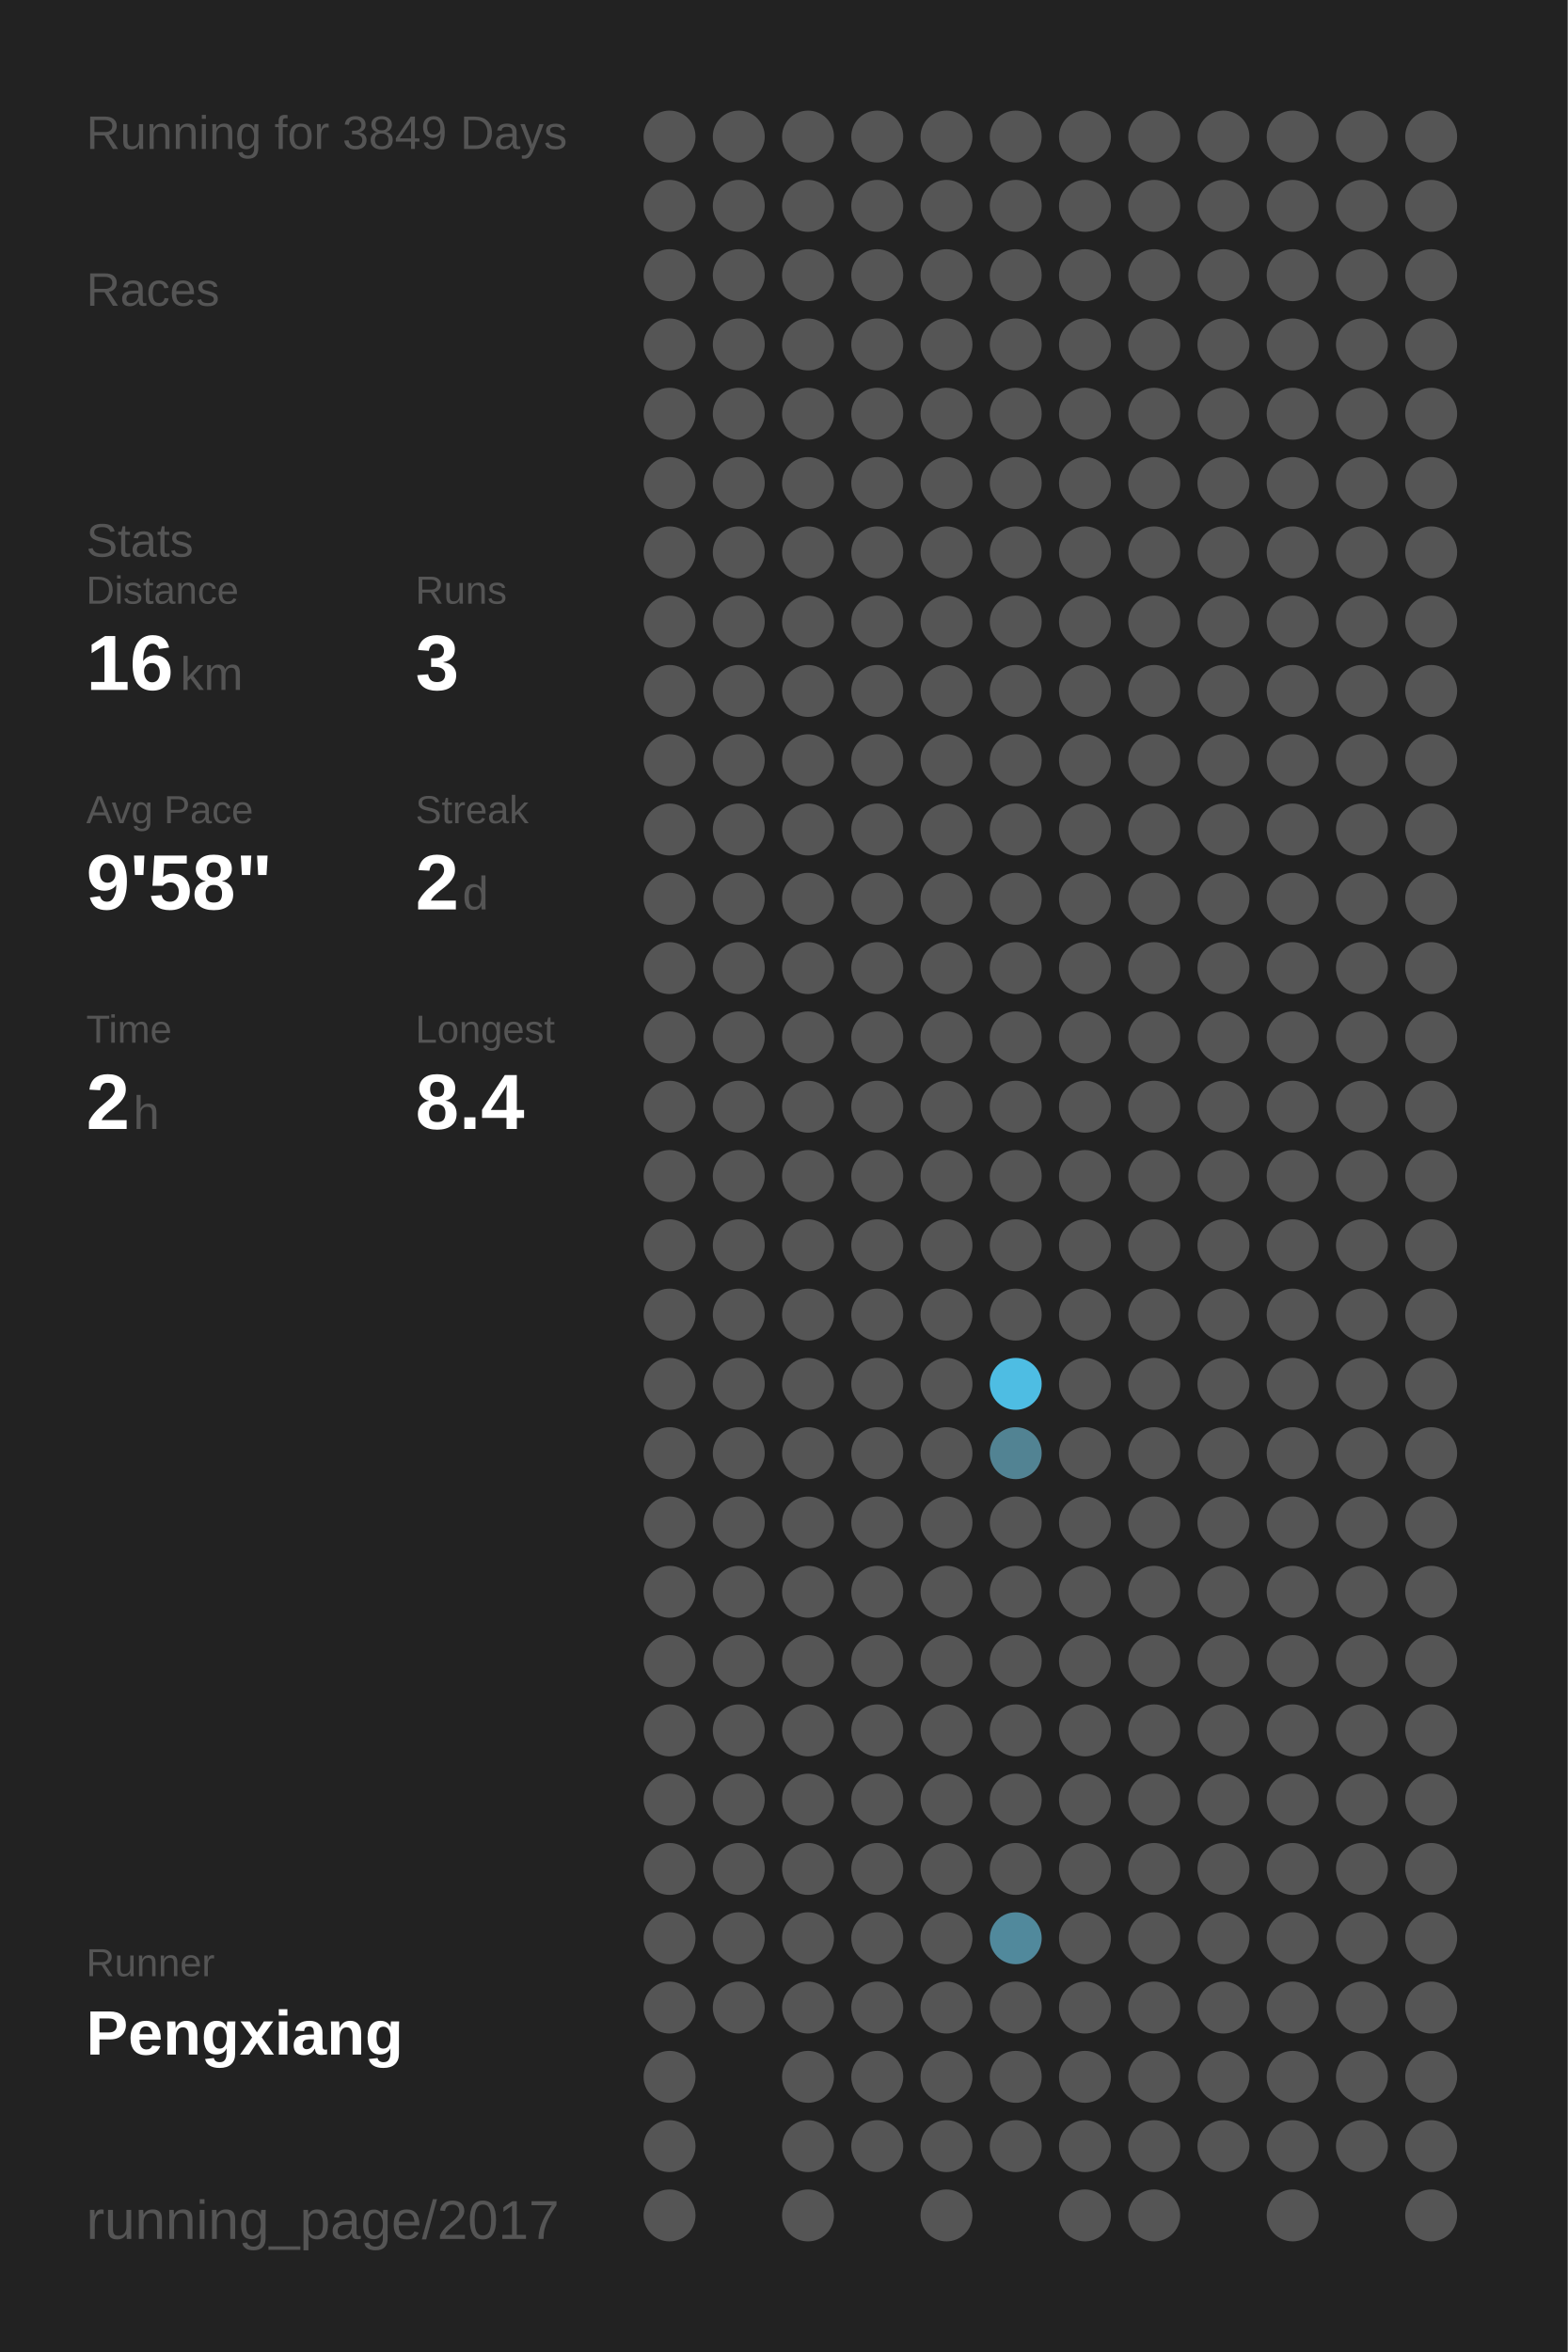
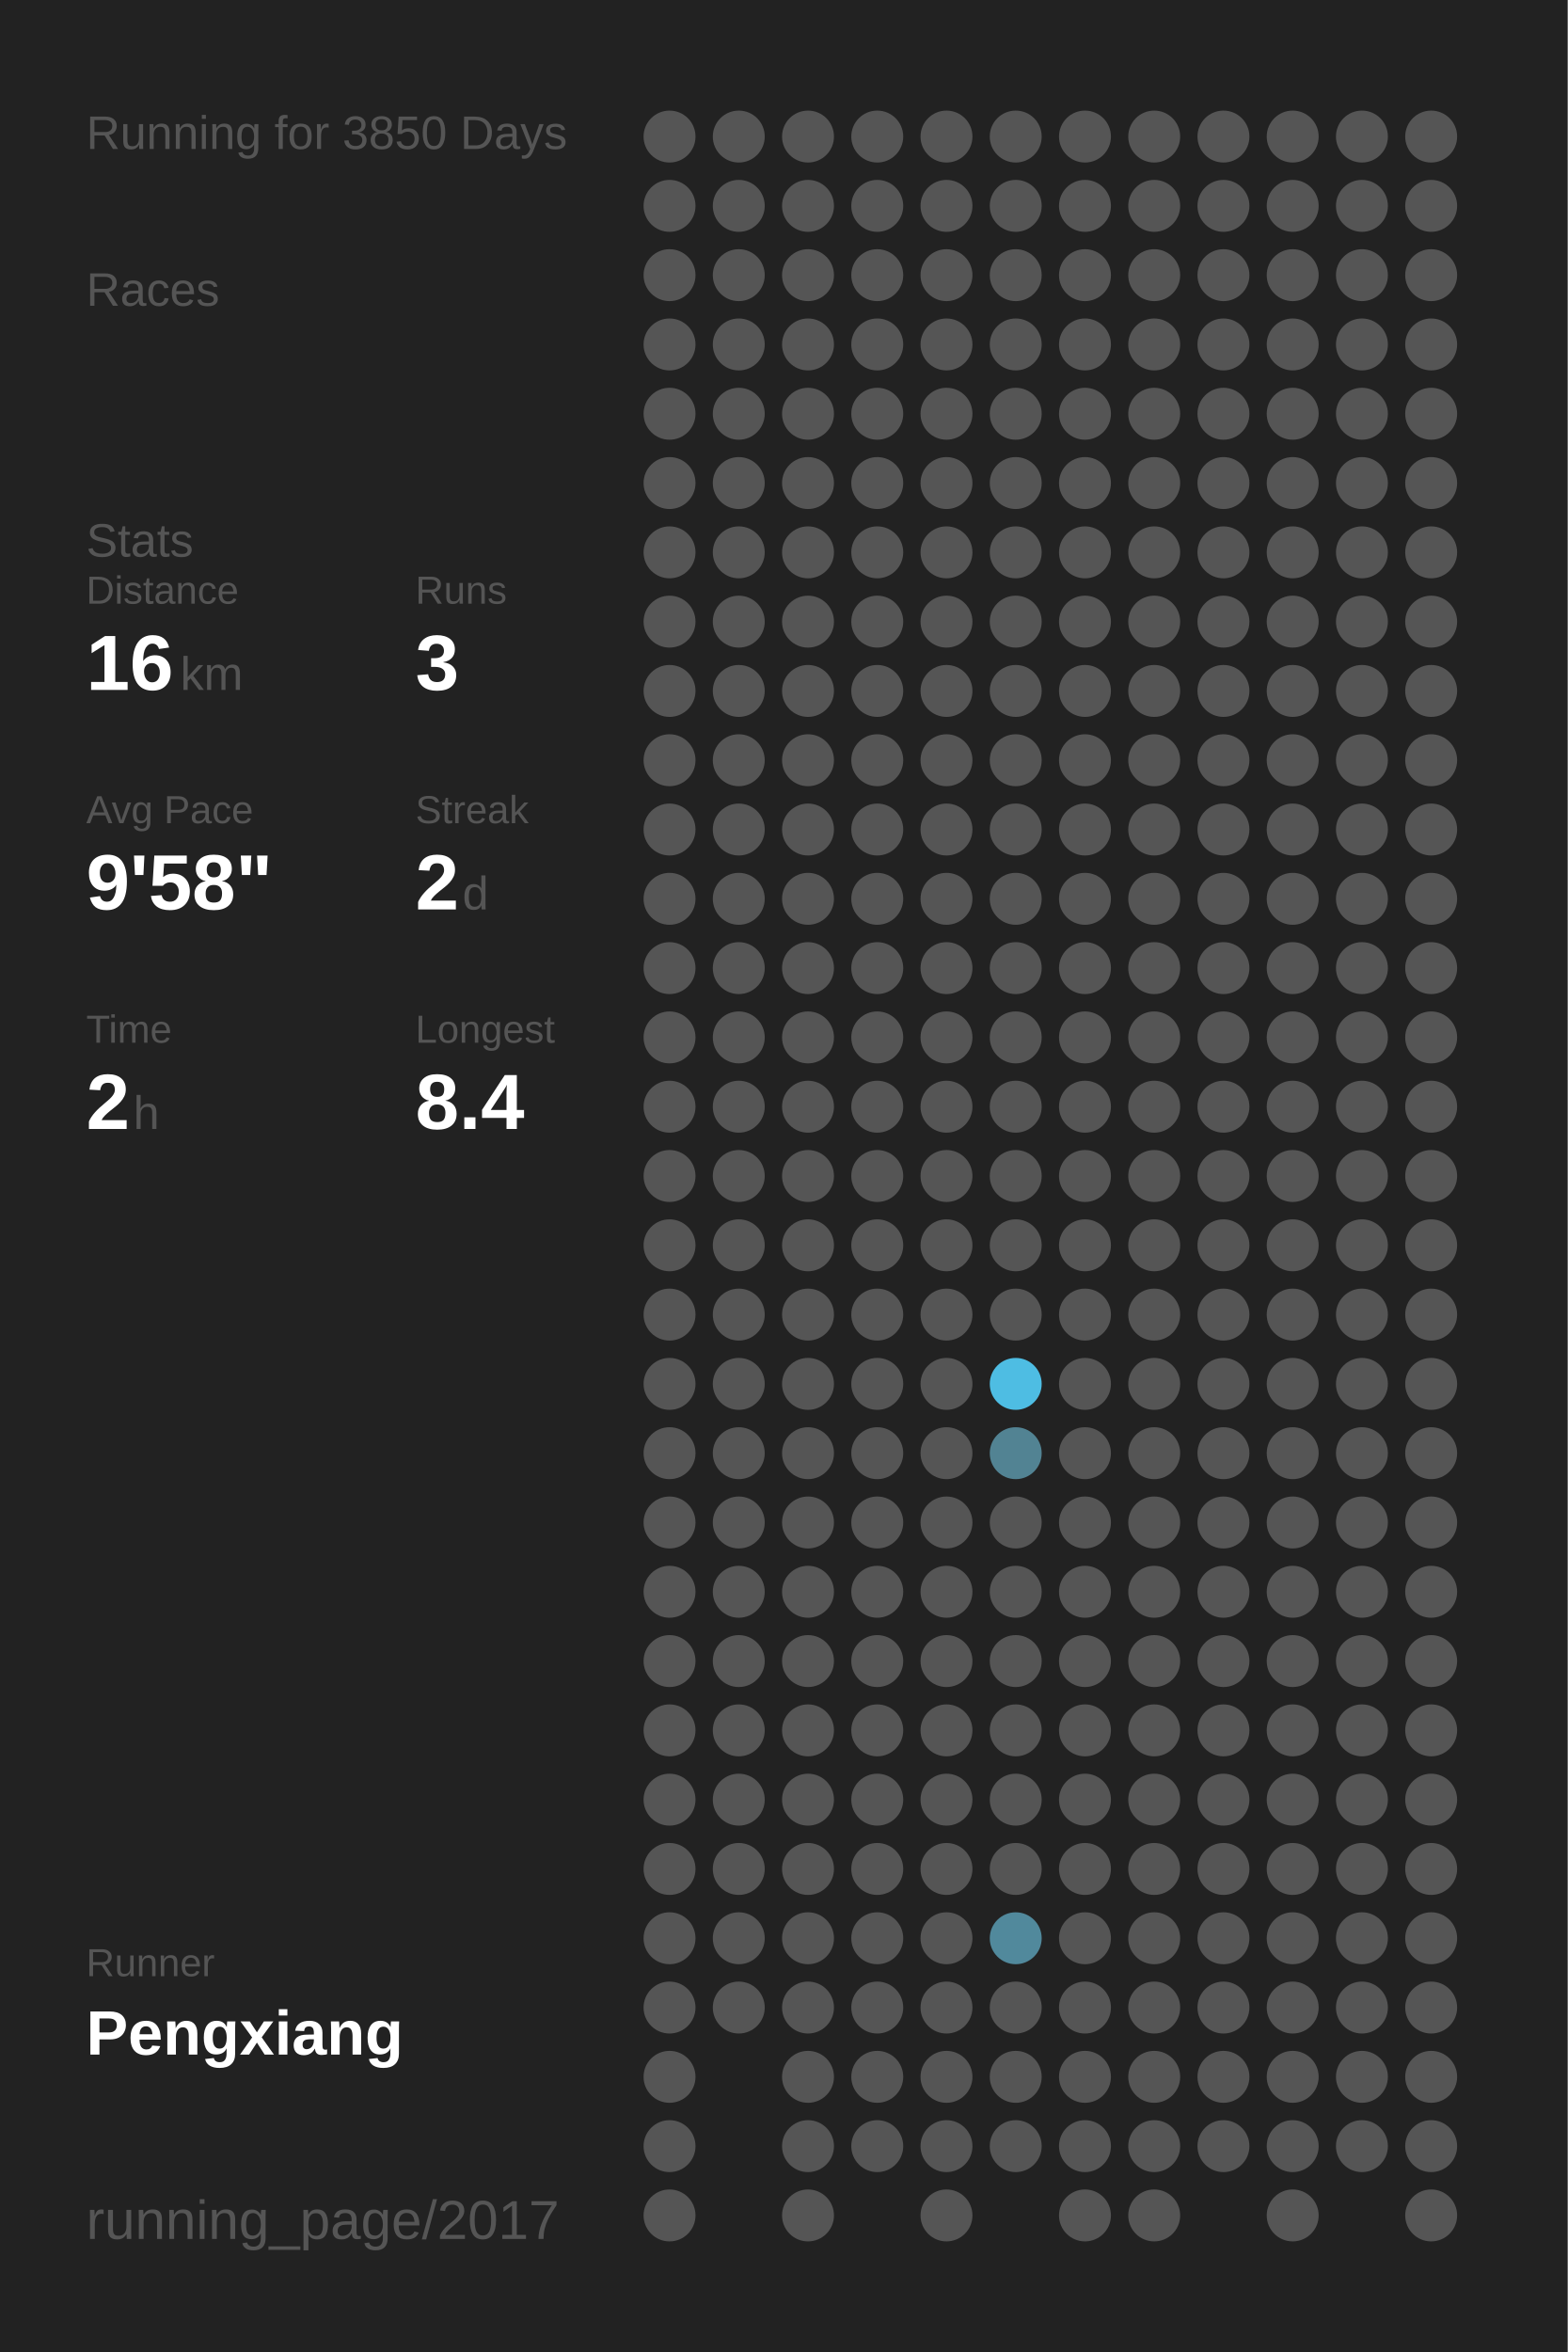
<svg xmlns="http://www.w3.org/2000/svg" baseProfile="full" height="300mm" version="1.1" viewBox="0,0,200,300" width="200mm">
  <defs />
  <rect fill="#222222" height="300" width="200" x="0" y="0" />
-   <text fill="#555555" style="font-size:6px; font-family:Arial;" x="11" y="19">Running for 3849 Days</text>
+   <text fill="#555555" style="font-size:6px; font-family:Arial;" x="11" y="19">Running for 3850 Days</text>
  <text fill="#555555" style="font-size:6px; font-family:Arial;" x="11" y="39">Races</text>
  <text fill="#555555" style="font-size:6px; font-family:Arial;" x="11" y="71">Stats</text>
  <text fill="#555555" style="font-size:5px; font-family:Arial;" x="11" y="77">Distance</text>
  <text fill="#FFFFFF" style="font-size:10px; font-family:Arial; font-weight:bold;" x="11" y="88">16</text>
  <text fill="#555555" style="font-size:6px; font-family:Arial;" x="23" y="88">km</text>
  <text fill="#555555" style="font-size:5px; font-family:Arial;" x="53" y="77">Runs</text>
  <text fill="#FFFFFF" style="font-size:10px; font-family:Arial; font-weight:bold;" x="53" y="88">3</text>
  <text fill="#555555" style="font-size:5px; font-family:Arial;" x="11" y="105">Avg Pace</text>
  <text fill="#FFFFFF" style="font-size:10px; font-family:Arial; font-weight:bold;" x="11" y="116">9'58"</text>
  <text fill="#555555" style="font-size:5px; font-family:Arial;" x="53" y="105">Streak</text>
  <text fill="#FFFFFF" style="font-size:10px; font-family:Arial; font-weight:bold;" x="53" y="116">2</text>
  <text fill="#555555" style="font-size:6px; font-family:Arial;" x="59" y="116">d</text>
  <text fill="#555555" style="font-size:5px; font-family:Arial;" x="11" y="133">Time</text>
  <text fill="#FFFFFF" style="font-size:10px; font-family:Arial; font-weight:bold;" x="11" y="144">2</text>
  <text fill="#555555" style="font-size:6px; font-family:Arial;" x="17" y="144">h</text>
  <text fill="#555555" style="font-size:5px; font-family:Arial;" x="53" y="133">Longest</text>
  <text fill="#FFFFFF" style="font-size:10px; font-family:Arial; font-weight:bold;" x="53" y="144">8.4</text>
  <text fill="#555555" style="font-size:5px; font-family:Arial;" x="11" y="252.065">Runner</text>
  <text fill="#FFFFFF" style="font-size:8px; font-family:Arial; font-weight:bold;" x="11" y="262.065">Pengxiang</text>
  <text fill="#555555" style="font-size:7px; font-family:Arial;" x="11" y="285.581">running_page/2017</text>
  <circle cx="85.417" cy="17.419" fill="#555555" r="3.312" />
  <circle cx="85.417" cy="26.258" fill="#555555" r="3.312" />
  <circle cx="85.417" cy="35.097" fill="#555555" r="3.312" />
  <circle cx="85.417" cy="43.935" fill="#555555" r="3.312" />
  <circle cx="85.417" cy="52.774" fill="#555555" r="3.312" />
  <circle cx="85.417" cy="61.613" fill="#555555" r="3.312" />
  <circle cx="85.417" cy="70.452" fill="#555555" r="3.312" />
  <circle cx="85.417" cy="79.29" fill="#555555" r="3.312" />
  <circle cx="85.417" cy="88.129" fill="#555555" r="3.312" />
  <circle cx="85.417" cy="96.968" fill="#555555" r="3.312" />
  <circle cx="85.417" cy="105.806" fill="#555555" r="3.312" />
  <circle cx="85.417" cy="114.645" fill="#555555" r="3.312" />
  <circle cx="85.417" cy="123.484" fill="#555555" r="3.312" />
  <circle cx="85.417" cy="132.323" fill="#555555" r="3.312" />
  <circle cx="85.417" cy="141.161" fill="#555555" r="3.312" />
  <circle cx="85.417" cy="150" fill="#555555" r="3.312" />
  <circle cx="85.417" cy="158.839" fill="#555555" r="3.312" />
  <circle cx="85.417" cy="167.677" fill="#555555" r="3.312" />
  <circle cx="85.417" cy="176.516" fill="#555555" r="3.312" />
  <circle cx="85.417" cy="185.355" fill="#555555" r="3.312" />
  <circle cx="85.417" cy="194.194" fill="#555555" r="3.312" />
  <circle cx="85.417" cy="203.032" fill="#555555" r="3.312" />
  <circle cx="85.417" cy="211.871" fill="#555555" r="3.312" />
  <circle cx="85.417" cy="220.71" fill="#555555" r="3.312" />
  <circle cx="85.417" cy="229.548" fill="#555555" r="3.312" />
  <circle cx="85.417" cy="238.387" fill="#555555" r="3.312" />
  <circle cx="85.417" cy="247.226" fill="#555555" r="3.312" />
  <circle cx="85.417" cy="256.065" fill="#555555" r="3.312" />
  <circle cx="85.417" cy="264.903" fill="#555555" r="3.312" />
  <circle cx="85.417" cy="273.742" fill="#555555" r="3.312" />
  <circle cx="85.417" cy="282.581" fill="#555555" r="3.312" />
  <circle cx="94.25" cy="17.419" fill="#555555" r="3.312" />
  <circle cx="94.25" cy="26.258" fill="#555555" r="3.312" />
  <circle cx="94.25" cy="35.097" fill="#555555" r="3.312" />
  <circle cx="94.25" cy="43.935" fill="#555555" r="3.312" />
  <circle cx="94.25" cy="52.774" fill="#555555" r="3.312" />
  <circle cx="94.25" cy="61.613" fill="#555555" r="3.312" />
  <circle cx="94.25" cy="70.452" fill="#555555" r="3.312" />
  <circle cx="94.25" cy="79.29" fill="#555555" r="3.312" />
  <circle cx="94.25" cy="88.129" fill="#555555" r="3.312" />
  <circle cx="94.25" cy="96.968" fill="#555555" r="3.312" />
  <circle cx="94.25" cy="105.806" fill="#555555" r="3.312" />
  <circle cx="94.25" cy="114.645" fill="#555555" r="3.312" />
  <circle cx="94.25" cy="123.484" fill="#555555" r="3.312" />
  <circle cx="94.25" cy="132.323" fill="#555555" r="3.312" />
  <circle cx="94.25" cy="141.161" fill="#555555" r="3.312" />
  <circle cx="94.25" cy="150" fill="#555555" r="3.312" />
  <circle cx="94.25" cy="158.839" fill="#555555" r="3.312" />
  <circle cx="94.25" cy="167.677" fill="#555555" r="3.312" />
  <circle cx="94.25" cy="176.516" fill="#555555" r="3.312" />
  <circle cx="94.25" cy="185.355" fill="#555555" r="3.312" />
  <circle cx="94.25" cy="194.194" fill="#555555" r="3.312" />
  <circle cx="94.25" cy="203.032" fill="#555555" r="3.312" />
  <circle cx="94.25" cy="211.871" fill="#555555" r="3.312" />
  <circle cx="94.25" cy="220.71" fill="#555555" r="3.312" />
  <circle cx="94.25" cy="229.548" fill="#555555" r="3.312" />
  <circle cx="94.25" cy="238.387" fill="#555555" r="3.312" />
  <circle cx="94.25" cy="247.226" fill="#555555" r="3.312" />
  <circle cx="94.25" cy="256.065" fill="#555555" r="3.312" />
  <circle cx="103.083" cy="17.419" fill="#555555" r="3.312" />
  <circle cx="103.083" cy="26.258" fill="#555555" r="3.312" />
  <circle cx="103.083" cy="35.097" fill="#555555" r="3.312" />
  <circle cx="103.083" cy="43.935" fill="#555555" r="3.312" />
  <circle cx="103.083" cy="52.774" fill="#555555" r="3.312" />
  <circle cx="103.083" cy="61.613" fill="#555555" r="3.312" />
  <circle cx="103.083" cy="70.452" fill="#555555" r="3.312" />
  <circle cx="103.083" cy="79.29" fill="#555555" r="3.312" />
  <circle cx="103.083" cy="88.129" fill="#555555" r="3.312" />
  <circle cx="103.083" cy="96.968" fill="#555555" r="3.312" />
  <circle cx="103.083" cy="105.806" fill="#555555" r="3.312" />
  <circle cx="103.083" cy="114.645" fill="#555555" r="3.312" />
  <circle cx="103.083" cy="123.484" fill="#555555" r="3.312" />
  <circle cx="103.083" cy="132.323" fill="#555555" r="3.312" />
  <circle cx="103.083" cy="141.161" fill="#555555" r="3.312" />
  <circle cx="103.083" cy="150" fill="#555555" r="3.312" />
  <circle cx="103.083" cy="158.839" fill="#555555" r="3.312" />
  <circle cx="103.083" cy="167.677" fill="#555555" r="3.312" />
  <circle cx="103.083" cy="176.516" fill="#555555" r="3.312" />
  <circle cx="103.083" cy="185.355" fill="#555555" r="3.312" />
  <circle cx="103.083" cy="194.194" fill="#555555" r="3.312" />
  <circle cx="103.083" cy="203.032" fill="#555555" r="3.312" />
  <circle cx="103.083" cy="211.871" fill="#555555" r="3.312" />
  <circle cx="103.083" cy="220.71" fill="#555555" r="3.312" />
  <circle cx="103.083" cy="229.548" fill="#555555" r="3.312" />
  <circle cx="103.083" cy="238.387" fill="#555555" r="3.312" />
  <circle cx="103.083" cy="247.226" fill="#555555" r="3.312" />
  <circle cx="103.083" cy="256.065" fill="#555555" r="3.312" />
  <circle cx="103.083" cy="264.903" fill="#555555" r="3.312" />
  <circle cx="103.083" cy="273.742" fill="#555555" r="3.312" />
  <circle cx="103.083" cy="282.581" fill="#555555" r="3.312" />
  <circle cx="111.917" cy="17.419" fill="#555555" r="3.312" />
  <circle cx="111.917" cy="26.258" fill="#555555" r="3.312" />
  <circle cx="111.917" cy="35.097" fill="#555555" r="3.312" />
  <circle cx="111.917" cy="43.935" fill="#555555" r="3.312" />
  <circle cx="111.917" cy="52.774" fill="#555555" r="3.312" />
  <circle cx="111.917" cy="61.613" fill="#555555" r="3.312" />
  <circle cx="111.917" cy="70.452" fill="#555555" r="3.312" />
  <circle cx="111.917" cy="79.29" fill="#555555" r="3.312" />
  <circle cx="111.917" cy="88.129" fill="#555555" r="3.312" />
  <circle cx="111.917" cy="96.968" fill="#555555" r="3.312" />
  <circle cx="111.917" cy="105.806" fill="#555555" r="3.312" />
  <circle cx="111.917" cy="114.645" fill="#555555" r="3.312" />
  <circle cx="111.917" cy="123.484" fill="#555555" r="3.312" />
  <circle cx="111.917" cy="132.323" fill="#555555" r="3.312" />
  <circle cx="111.917" cy="141.161" fill="#555555" r="3.312" />
  <circle cx="111.917" cy="150" fill="#555555" r="3.312" />
  <circle cx="111.917" cy="158.839" fill="#555555" r="3.312" />
  <circle cx="111.917" cy="167.677" fill="#555555" r="3.312" />
  <circle cx="111.917" cy="176.516" fill="#555555" r="3.312" />
  <circle cx="111.917" cy="185.355" fill="#555555" r="3.312" />
  <circle cx="111.917" cy="194.194" fill="#555555" r="3.312" />
  <circle cx="111.917" cy="203.032" fill="#555555" r="3.312" />
  <circle cx="111.917" cy="211.871" fill="#555555" r="3.312" />
  <circle cx="111.917" cy="220.71" fill="#555555" r="3.312" />
  <circle cx="111.917" cy="229.548" fill="#555555" r="3.312" />
  <circle cx="111.917" cy="238.387" fill="#555555" r="3.312" />
  <circle cx="111.917" cy="247.226" fill="#555555" r="3.312" />
  <circle cx="111.917" cy="256.065" fill="#555555" r="3.312" />
  <circle cx="111.917" cy="264.903" fill="#555555" r="3.312" />
  <circle cx="111.917" cy="273.742" fill="#555555" r="3.312" />
  <circle cx="120.75" cy="17.419" fill="#555555" r="3.312" />
  <circle cx="120.75" cy="26.258" fill="#555555" r="3.312" />
  <circle cx="120.75" cy="35.097" fill="#555555" r="3.312" />
  <circle cx="120.75" cy="43.935" fill="#555555" r="3.312" />
  <circle cx="120.75" cy="52.774" fill="#555555" r="3.312" />
  <circle cx="120.75" cy="61.613" fill="#555555" r="3.312" />
  <circle cx="120.75" cy="70.452" fill="#555555" r="3.312" />
  <circle cx="120.75" cy="79.29" fill="#555555" r="3.312" />
  <circle cx="120.75" cy="88.129" fill="#555555" r="3.312" />
  <circle cx="120.75" cy="96.968" fill="#555555" r="3.312" />
  <circle cx="120.75" cy="105.806" fill="#555555" r="3.312" />
  <circle cx="120.75" cy="114.645" fill="#555555" r="3.312" />
  <circle cx="120.75" cy="123.484" fill="#555555" r="3.312" />
  <circle cx="120.75" cy="132.323" fill="#555555" r="3.312" />
  <circle cx="120.75" cy="141.161" fill="#555555" r="3.312" />
  <circle cx="120.75" cy="150" fill="#555555" r="3.312" />
  <circle cx="120.75" cy="158.839" fill="#555555" r="3.312" />
  <circle cx="120.75" cy="167.677" fill="#555555" r="3.312" />
  <circle cx="120.75" cy="176.516" fill="#555555" r="3.312" />
  <circle cx="120.75" cy="185.355" fill="#555555" r="3.312" />
  <circle cx="120.75" cy="194.194" fill="#555555" r="3.312" />
  <circle cx="120.75" cy="203.032" fill="#555555" r="3.312" />
  <circle cx="120.75" cy="211.871" fill="#555555" r="3.312" />
  <circle cx="120.75" cy="220.71" fill="#555555" r="3.312" />
  <circle cx="120.75" cy="229.548" fill="#555555" r="3.312" />
  <circle cx="120.75" cy="238.387" fill="#555555" r="3.312" />
  <circle cx="120.75" cy="247.226" fill="#555555" r="3.312" />
  <circle cx="120.75" cy="256.065" fill="#555555" r="3.312" />
  <circle cx="120.75" cy="264.903" fill="#555555" r="3.312" />
  <circle cx="120.75" cy="273.742" fill="#555555" r="3.312" />
  <circle cx="120.75" cy="282.581" fill="#555555" r="3.312" />
  <circle cx="129.583" cy="17.419" fill="#555555" r="3.312" />
  <circle cx="129.583" cy="26.258" fill="#555555" r="3.312" />
  <circle cx="129.583" cy="35.097" fill="#555555" r="3.312" />
  <circle cx="129.583" cy="43.935" fill="#555555" r="3.312" />
  <circle cx="129.583" cy="52.774" fill="#555555" r="3.312" />
  <circle cx="129.583" cy="61.613" fill="#555555" r="3.312" />
  <circle cx="129.583" cy="70.452" fill="#555555" r="3.312" />
  <circle cx="129.583" cy="79.29" fill="#555555" r="3.312" />
  <circle cx="129.583" cy="88.129" fill="#555555" r="3.312" />
  <circle cx="129.583" cy="96.968" fill="#555555" r="3.312" />
  <circle cx="129.583" cy="105.806" fill="#555555" r="3.312" />
  <circle cx="129.583" cy="114.645" fill="#555555" r="3.312" />
  <circle cx="129.583" cy="123.484" fill="#555555" r="3.312" />
  <circle cx="129.583" cy="132.323" fill="#555555" r="3.312" />
  <circle cx="129.583" cy="141.161" fill="#555555" r="3.312" />
  <circle cx="129.583" cy="150" fill="#555555" r="3.312" />
  <circle cx="129.583" cy="158.839" fill="#555555" r="3.312" />
  <circle cx="129.583" cy="167.677" fill="#555555" r="3.312" />
  <circle cx="129.583" cy="176.516" fill="#4ebde3" r="3.312" />
  <circle cx="129.583" cy="185.355" fill="#528393" r="3.312" />
  <circle cx="129.583" cy="194.194" fill="#555555" r="3.312" />
  <circle cx="129.583" cy="203.032" fill="#555555" r="3.312" />
  <circle cx="129.583" cy="211.871" fill="#555555" r="3.312" />
  <circle cx="129.583" cy="220.71" fill="#555555" r="3.312" />
  <circle cx="129.583" cy="229.548" fill="#555555" r="3.312" />
  <circle cx="129.583" cy="238.387" fill="#555555" r="3.312" />
  <circle cx="129.583" cy="247.226" fill="#51899c" r="3.312" />
  <circle cx="129.583" cy="256.065" fill="#555555" r="3.312" />
  <circle cx="129.583" cy="264.903" fill="#555555" r="3.312" />
  <circle cx="129.583" cy="273.742" fill="#555555" r="3.312" />
  <circle cx="138.417" cy="17.419" fill="#555555" r="3.312" />
  <circle cx="138.417" cy="26.258" fill="#555555" r="3.312" />
  <circle cx="138.417" cy="35.097" fill="#555555" r="3.312" />
  <circle cx="138.417" cy="43.935" fill="#555555" r="3.312" />
  <circle cx="138.417" cy="52.774" fill="#555555" r="3.312" />
  <circle cx="138.417" cy="61.613" fill="#555555" r="3.312" />
  <circle cx="138.417" cy="70.452" fill="#555555" r="3.312" />
  <circle cx="138.417" cy="79.29" fill="#555555" r="3.312" />
  <circle cx="138.417" cy="88.129" fill="#555555" r="3.312" />
  <circle cx="138.417" cy="96.968" fill="#555555" r="3.312" />
  <circle cx="138.417" cy="105.806" fill="#555555" r="3.312" />
  <circle cx="138.417" cy="114.645" fill="#555555" r="3.312" />
  <circle cx="138.417" cy="123.484" fill="#555555" r="3.312" />
  <circle cx="138.417" cy="132.323" fill="#555555" r="3.312" />
  <circle cx="138.417" cy="141.161" fill="#555555" r="3.312" />
  <circle cx="138.417" cy="150" fill="#555555" r="3.312" />
  <circle cx="138.417" cy="158.839" fill="#555555" r="3.312" />
  <circle cx="138.417" cy="167.677" fill="#555555" r="3.312" />
  <circle cx="138.417" cy="176.516" fill="#555555" r="3.312" />
  <circle cx="138.417" cy="185.355" fill="#555555" r="3.312" />
  <circle cx="138.417" cy="194.194" fill="#555555" r="3.312" />
  <circle cx="138.417" cy="203.032" fill="#555555" r="3.312" />
  <circle cx="138.417" cy="211.871" fill="#555555" r="3.312" />
  <circle cx="138.417" cy="220.71" fill="#555555" r="3.312" />
  <circle cx="138.417" cy="229.548" fill="#555555" r="3.312" />
  <circle cx="138.417" cy="238.387" fill="#555555" r="3.312" />
  <circle cx="138.417" cy="247.226" fill="#555555" r="3.312" />
  <circle cx="138.417" cy="256.065" fill="#555555" r="3.312" />
  <circle cx="138.417" cy="264.903" fill="#555555" r="3.312" />
  <circle cx="138.417" cy="273.742" fill="#555555" r="3.312" />
  <circle cx="138.417" cy="282.581" fill="#555555" r="3.312" />
  <circle cx="147.25" cy="17.419" fill="#555555" r="3.312" />
  <circle cx="147.25" cy="26.258" fill="#555555" r="3.312" />
  <circle cx="147.25" cy="35.097" fill="#555555" r="3.312" />
  <circle cx="147.25" cy="43.935" fill="#555555" r="3.312" />
  <circle cx="147.25" cy="52.774" fill="#555555" r="3.312" />
  <circle cx="147.25" cy="61.613" fill="#555555" r="3.312" />
  <circle cx="147.25" cy="70.452" fill="#555555" r="3.312" />
  <circle cx="147.25" cy="79.29" fill="#555555" r="3.312" />
  <circle cx="147.25" cy="88.129" fill="#555555" r="3.312" />
  <circle cx="147.25" cy="96.968" fill="#555555" r="3.312" />
  <circle cx="147.25" cy="105.806" fill="#555555" r="3.312" />
  <circle cx="147.25" cy="114.645" fill="#555555" r="3.312" />
  <circle cx="147.25" cy="123.484" fill="#555555" r="3.312" />
  <circle cx="147.25" cy="132.323" fill="#555555" r="3.312" />
  <circle cx="147.25" cy="141.161" fill="#555555" r="3.312" />
  <circle cx="147.25" cy="150" fill="#555555" r="3.312" />
  <circle cx="147.25" cy="158.839" fill="#555555" r="3.312" />
  <circle cx="147.25" cy="167.677" fill="#555555" r="3.312" />
  <circle cx="147.25" cy="176.516" fill="#555555" r="3.312" />
  <circle cx="147.25" cy="185.355" fill="#555555" r="3.312" />
  <circle cx="147.25" cy="194.194" fill="#555555" r="3.312" />
  <circle cx="147.25" cy="203.032" fill="#555555" r="3.312" />
  <circle cx="147.25" cy="211.871" fill="#555555" r="3.312" />
  <circle cx="147.25" cy="220.71" fill="#555555" r="3.312" />
  <circle cx="147.25" cy="229.548" fill="#555555" r="3.312" />
  <circle cx="147.25" cy="238.387" fill="#555555" r="3.312" />
  <circle cx="147.25" cy="247.226" fill="#555555" r="3.312" />
  <circle cx="147.25" cy="256.065" fill="#555555" r="3.312" />
  <circle cx="147.25" cy="264.903" fill="#555555" r="3.312" />
  <circle cx="147.25" cy="273.742" fill="#555555" r="3.312" />
  <circle cx="147.25" cy="282.581" fill="#555555" r="3.312" />
  <circle cx="156.083" cy="17.419" fill="#555555" r="3.312" />
  <circle cx="156.083" cy="26.258" fill="#555555" r="3.312" />
  <circle cx="156.083" cy="35.097" fill="#555555" r="3.312" />
  <circle cx="156.083" cy="43.935" fill="#555555" r="3.312" />
  <circle cx="156.083" cy="52.774" fill="#555555" r="3.312" />
  <circle cx="156.083" cy="61.613" fill="#555555" r="3.312" />
  <circle cx="156.083" cy="70.452" fill="#555555" r="3.312" />
  <circle cx="156.083" cy="79.29" fill="#555555" r="3.312" />
  <circle cx="156.083" cy="88.129" fill="#555555" r="3.312" />
  <circle cx="156.083" cy="96.968" fill="#555555" r="3.312" />
  <circle cx="156.083" cy="105.806" fill="#555555" r="3.312" />
  <circle cx="156.083" cy="114.645" fill="#555555" r="3.312" />
  <circle cx="156.083" cy="123.484" fill="#555555" r="3.312" />
  <circle cx="156.083" cy="132.323" fill="#555555" r="3.312" />
  <circle cx="156.083" cy="141.161" fill="#555555" r="3.312" />
  <circle cx="156.083" cy="150" fill="#555555" r="3.312" />
  <circle cx="156.083" cy="158.839" fill="#555555" r="3.312" />
  <circle cx="156.083" cy="167.677" fill="#555555" r="3.312" />
  <circle cx="156.083" cy="176.516" fill="#555555" r="3.312" />
  <circle cx="156.083" cy="185.355" fill="#555555" r="3.312" />
  <circle cx="156.083" cy="194.194" fill="#555555" r="3.312" />
  <circle cx="156.083" cy="203.032" fill="#555555" r="3.312" />
  <circle cx="156.083" cy="211.871" fill="#555555" r="3.312" />
  <circle cx="156.083" cy="220.71" fill="#555555" r="3.312" />
  <circle cx="156.083" cy="229.548" fill="#555555" r="3.312" />
  <circle cx="156.083" cy="238.387" fill="#555555" r="3.312" />
  <circle cx="156.083" cy="247.226" fill="#555555" r="3.312" />
  <circle cx="156.083" cy="256.065" fill="#555555" r="3.312" />
  <circle cx="156.083" cy="264.903" fill="#555555" r="3.312" />
  <circle cx="156.083" cy="273.742" fill="#555555" r="3.312" />
  <circle cx="164.917" cy="17.419" fill="#555555" r="3.312" />
  <circle cx="164.917" cy="26.258" fill="#555555" r="3.312" />
  <circle cx="164.917" cy="35.097" fill="#555555" r="3.312" />
  <circle cx="164.917" cy="43.935" fill="#555555" r="3.312" />
  <circle cx="164.917" cy="52.774" fill="#555555" r="3.312" />
  <circle cx="164.917" cy="61.613" fill="#555555" r="3.312" />
  <circle cx="164.917" cy="70.452" fill="#555555" r="3.312" />
  <circle cx="164.917" cy="79.29" fill="#555555" r="3.312" />
  <circle cx="164.917" cy="88.129" fill="#555555" r="3.312" />
  <circle cx="164.917" cy="96.968" fill="#555555" r="3.312" />
  <circle cx="164.917" cy="105.806" fill="#555555" r="3.312" />
  <circle cx="164.917" cy="114.645" fill="#555555" r="3.312" />
  <circle cx="164.917" cy="123.484" fill="#555555" r="3.312" />
  <circle cx="164.917" cy="132.323" fill="#555555" r="3.312" />
  <circle cx="164.917" cy="141.161" fill="#555555" r="3.312" />
  <circle cx="164.917" cy="150" fill="#555555" r="3.312" />
  <circle cx="164.917" cy="158.839" fill="#555555" r="3.312" />
  <circle cx="164.917" cy="167.677" fill="#555555" r="3.312" />
  <circle cx="164.917" cy="176.516" fill="#555555" r="3.312" />
  <circle cx="164.917" cy="185.355" fill="#555555" r="3.312" />
  <circle cx="164.917" cy="194.194" fill="#555555" r="3.312" />
  <circle cx="164.917" cy="203.032" fill="#555555" r="3.312" />
  <circle cx="164.917" cy="211.871" fill="#555555" r="3.312" />
  <circle cx="164.917" cy="220.71" fill="#555555" r="3.312" />
  <circle cx="164.917" cy="229.548" fill="#555555" r="3.312" />
  <circle cx="164.917" cy="238.387" fill="#555555" r="3.312" />
  <circle cx="164.917" cy="247.226" fill="#555555" r="3.312" />
  <circle cx="164.917" cy="256.065" fill="#555555" r="3.312" />
  <circle cx="164.917" cy="264.903" fill="#555555" r="3.312" />
  <circle cx="164.917" cy="273.742" fill="#555555" r="3.312" />
  <circle cx="164.917" cy="282.581" fill="#555555" r="3.312" />
  <circle cx="173.75" cy="17.419" fill="#555555" r="3.312" />
  <circle cx="173.75" cy="26.258" fill="#555555" r="3.312" />
  <circle cx="173.75" cy="35.097" fill="#555555" r="3.312" />
  <circle cx="173.75" cy="43.935" fill="#555555" r="3.312" />
  <circle cx="173.75" cy="52.774" fill="#555555" r="3.312" />
  <circle cx="173.75" cy="61.613" fill="#555555" r="3.312" />
  <circle cx="173.75" cy="70.452" fill="#555555" r="3.312" />
  <circle cx="173.75" cy="79.29" fill="#555555" r="3.312" />
  <circle cx="173.75" cy="88.129" fill="#555555" r="3.312" />
  <circle cx="173.75" cy="96.968" fill="#555555" r="3.312" />
  <circle cx="173.75" cy="105.806" fill="#555555" r="3.312" />
  <circle cx="173.75" cy="114.645" fill="#555555" r="3.312" />
  <circle cx="173.75" cy="123.484" fill="#555555" r="3.312" />
  <circle cx="173.75" cy="132.323" fill="#555555" r="3.312" />
  <circle cx="173.75" cy="141.161" fill="#555555" r="3.312" />
  <circle cx="173.75" cy="150" fill="#555555" r="3.312" />
  <circle cx="173.75" cy="158.839" fill="#555555" r="3.312" />
  <circle cx="173.75" cy="167.677" fill="#555555" r="3.312" />
  <circle cx="173.75" cy="176.516" fill="#555555" r="3.312" />
  <circle cx="173.75" cy="185.355" fill="#555555" r="3.312" />
  <circle cx="173.75" cy="194.194" fill="#555555" r="3.312" />
  <circle cx="173.75" cy="203.032" fill="#555555" r="3.312" />
  <circle cx="173.75" cy="211.871" fill="#555555" r="3.312" />
  <circle cx="173.75" cy="220.71" fill="#555555" r="3.312" />
  <circle cx="173.75" cy="229.548" fill="#555555" r="3.312" />
  <circle cx="173.75" cy="238.387" fill="#555555" r="3.312" />
  <circle cx="173.75" cy="247.226" fill="#555555" r="3.312" />
  <circle cx="173.75" cy="256.065" fill="#555555" r="3.312" />
  <circle cx="173.75" cy="264.903" fill="#555555" r="3.312" />
  <circle cx="173.75" cy="273.742" fill="#555555" r="3.312" />
  <circle cx="182.583" cy="17.419" fill="#555555" r="3.312" />
  <circle cx="182.583" cy="26.258" fill="#555555" r="3.312" />
  <circle cx="182.583" cy="35.097" fill="#555555" r="3.312" />
  <circle cx="182.583" cy="43.935" fill="#555555" r="3.312" />
  <circle cx="182.583" cy="52.774" fill="#555555" r="3.312" />
  <circle cx="182.583" cy="61.613" fill="#555555" r="3.312" />
  <circle cx="182.583" cy="70.452" fill="#555555" r="3.312" />
  <circle cx="182.583" cy="79.29" fill="#555555" r="3.312" />
  <circle cx="182.583" cy="88.129" fill="#555555" r="3.312" />
  <circle cx="182.583" cy="96.968" fill="#555555" r="3.312" />
  <circle cx="182.583" cy="105.806" fill="#555555" r="3.312" />
  <circle cx="182.583" cy="114.645" fill="#555555" r="3.312" />
  <circle cx="182.583" cy="123.484" fill="#555555" r="3.312" />
  <circle cx="182.583" cy="132.323" fill="#555555" r="3.312" />
  <circle cx="182.583" cy="141.161" fill="#555555" r="3.312" />
  <circle cx="182.583" cy="150" fill="#555555" r="3.312" />
  <circle cx="182.583" cy="158.839" fill="#555555" r="3.312" />
  <circle cx="182.583" cy="167.677" fill="#555555" r="3.312" />
  <circle cx="182.583" cy="176.516" fill="#555555" r="3.312" />
  <circle cx="182.583" cy="185.355" fill="#555555" r="3.312" />
  <circle cx="182.583" cy="194.194" fill="#555555" r="3.312" />
  <circle cx="182.583" cy="203.032" fill="#555555" r="3.312" />
  <circle cx="182.583" cy="211.871" fill="#555555" r="3.312" />
  <circle cx="182.583" cy="220.71" fill="#555555" r="3.312" />
  <circle cx="182.583" cy="229.548" fill="#555555" r="3.312" />
  <circle cx="182.583" cy="238.387" fill="#555555" r="3.312" />
  <circle cx="182.583" cy="247.226" fill="#555555" r="3.312" />
  <circle cx="182.583" cy="256.065" fill="#555555" r="3.312" />
  <circle cx="182.583" cy="264.903" fill="#555555" r="3.312" />
  <circle cx="182.583" cy="273.742" fill="#555555" r="3.312" />
  <circle cx="182.583" cy="282.581" fill="#555555" r="3.312" />
</svg>
